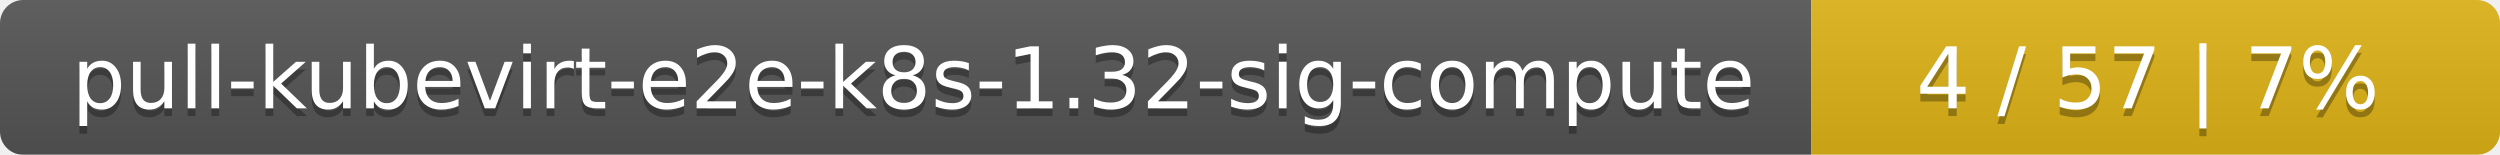
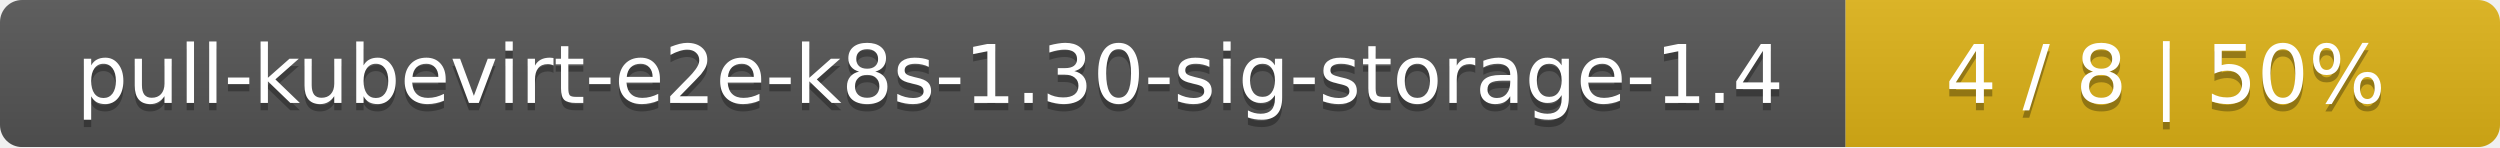
- <svg xmlns="http://www.w3.org/2000/svg" width="323" height="20">
+ <svg xmlns="http://www.w3.org/2000/svg" width="340" height="20">
  <linearGradient id="smooth" x2="0" y2="100%">
    <stop offset="0" stop-color="#bbb" stop-opacity=".1" />
    <stop offset="1" stop-opacity=".1" />
  </linearGradient>
  <mask id="round">
-     <rect width="323" height="20" rx="3" fill="#fff" />
+     <rect width="340" height="20" rx="3" fill="#fff" />
  </mask>
  <g mask="url(#round)">
-     <rect width="234" height="20" fill="#555" />
-     <rect x="234" width="89" height="20" fill="#dfb317" />
-     <rect width="323" height="20" fill="url(#smooth)" />
+     <rect width="251" height="20" fill="#555" />
+     <rect x="251" width="89" height="20" fill="#dfb317" />
+     <rect width="340" height="20" fill="url(#smooth)" />
  </g>
  <g fill="#fff" text-anchor="middle" font-family="DejaVu Sans,Verdana,Geneva,sans-serif" font-size="11">
-     <text x="118" y="15" fill="#010101" fill-opacity=".3">pull-kubevirt-e2e-k8s-1.32-sig-compute</text>
-     <text x="118" y="14">pull-kubevirt-e2e-k8s-1.32-sig-compute</text>
-     <text x="277.5" y="15" fill="#010101" fill-opacity=".3">4 / 57    |    7%</text>
-     <text x="277.5" y="14">4 / 57    |    7%</text>
+     <text x="126.5" y="15" fill="#010101" fill-opacity=".3">pull-kubevirt-e2e-k8s-1.30-sig-storage-1.4</text>
+     <text x="126.5" y="14">pull-kubevirt-e2e-k8s-1.30-sig-storage-1.4</text>
+     <text x="294.5" y="15" fill="#010101" fill-opacity=".3">4 / 8    |    50%</text>
+     <text x="294.5" y="14">4 / 8    |    50%</text>
  </g>
</svg>
